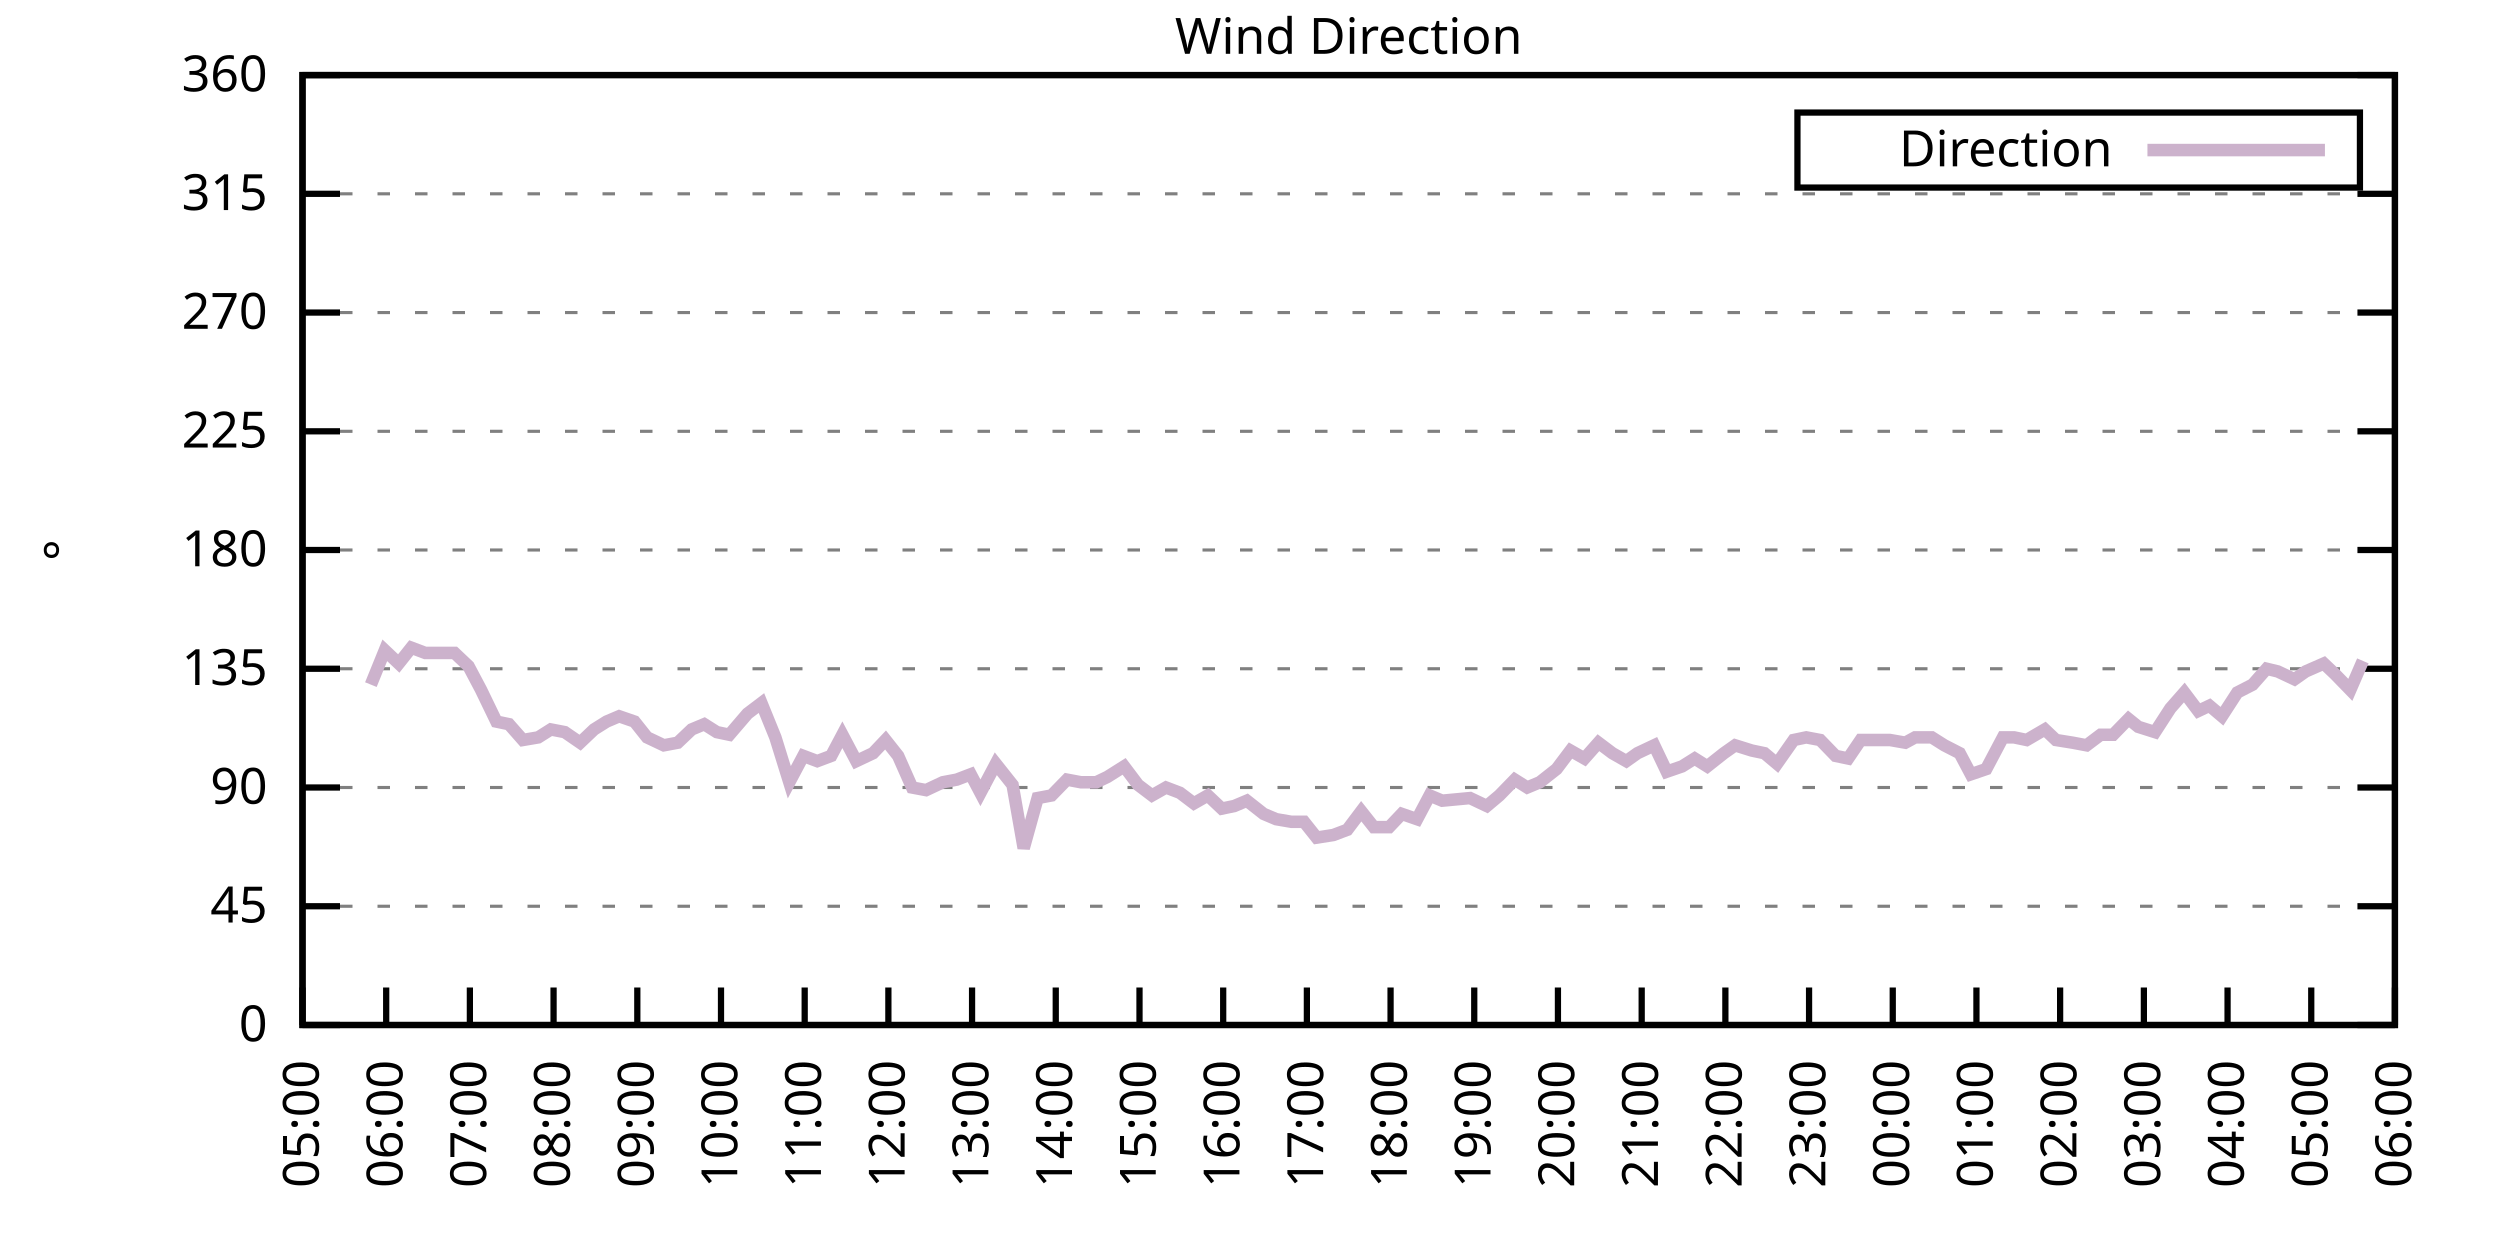
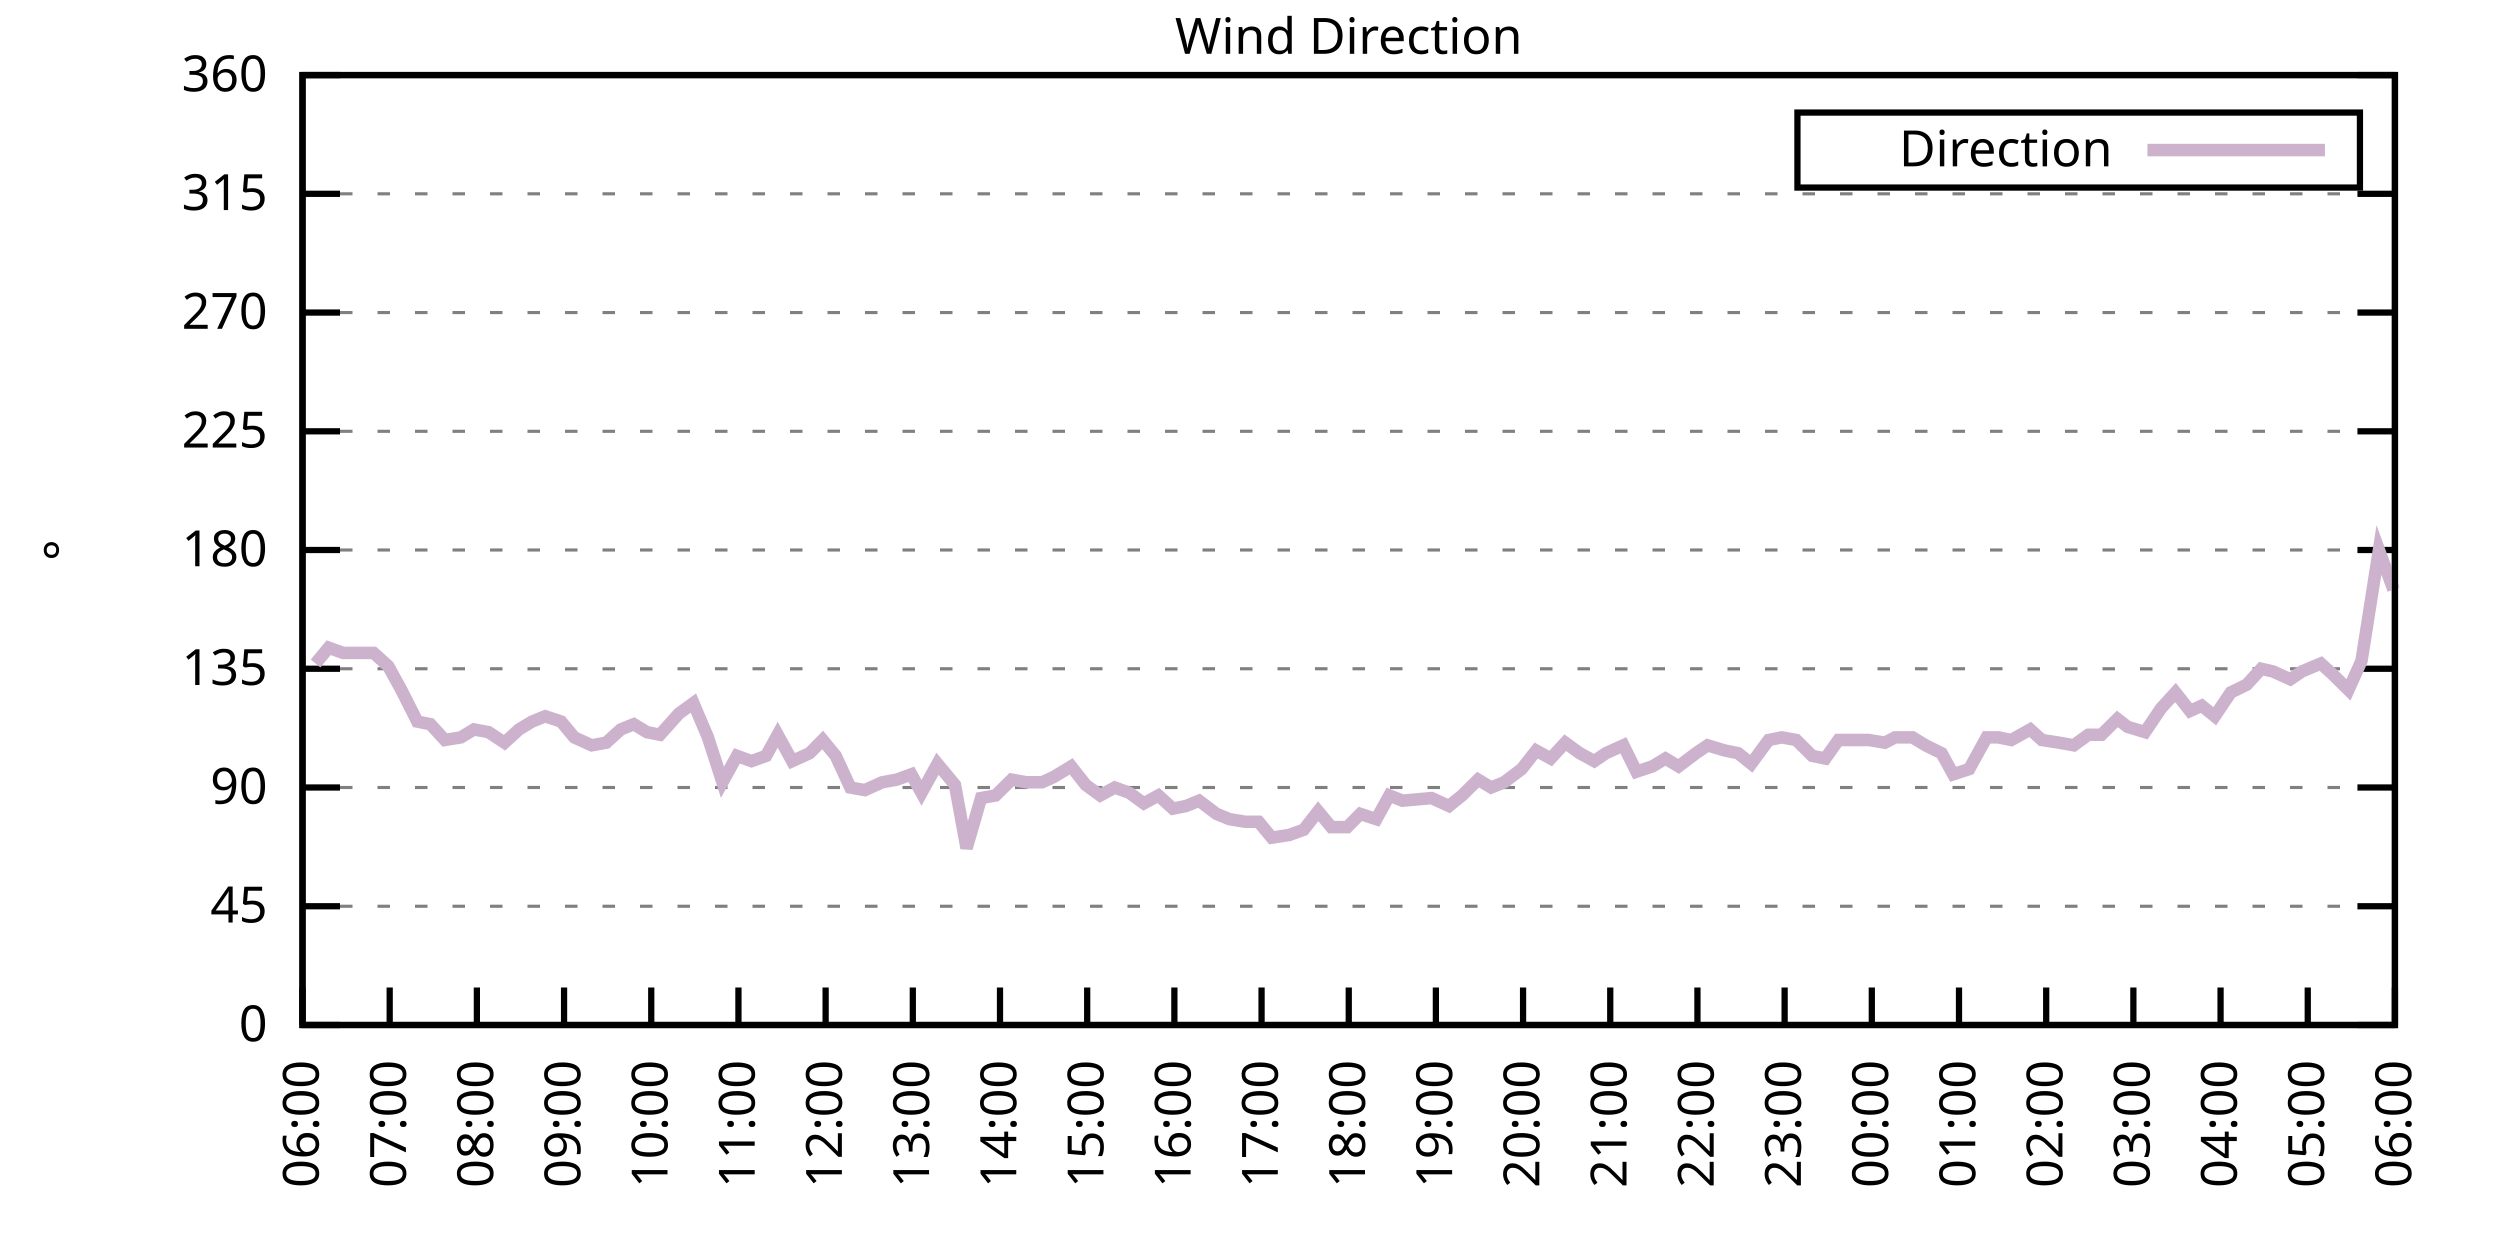
<svg xmlns="http://www.w3.org/2000/svg" xmlns:xlink="http://www.w3.org/1999/xlink" width="400" height="200" viewBox="0 0 400 200">
  <g id="gnuplot_canvas">
    <rect x="0" y="0" width="400" height="200" fill="none" />
    <defs>
      <circle id="gpDot" r="0.5" stroke-width="0.5" stroke="currentColor" />
      <path id="gpPt0" stroke-width="0.333" stroke="currentColor" d="M-1,0 h2 M0,-1 v2" />
      <path id="gpPt1" stroke-width="0.333" stroke="currentColor" d="M-1,-1 L1,1 M1,-1 L-1,1" />
      <path id="gpPt2" stroke-width="0.333" stroke="currentColor" d="M-1,0 L1,0 M0,-1 L0,1 M-1,-1 L1,1 M-1,1 L1,-1" />
      <rect id="gpPt3" stroke-width="0.333" stroke="currentColor" x="-1" y="-1" width="2" height="2" />
      <rect id="gpPt4" stroke-width="0.333" stroke="currentColor" fill="currentColor" x="-1" y="-1" width="2" height="2" />
      <circle id="gpPt5" stroke-width="0.333" stroke="currentColor" cx="0" cy="0" r="1" />
      <use xlink:href="#gpPt5" id="gpPt6" fill="currentColor" stroke="none" />
      <path id="gpPt7" stroke-width="0.333" stroke="currentColor" d="M0,-1.33 L-1.33,0.67 L1.33,0.67 z" />
      <use xlink:href="#gpPt7" id="gpPt8" fill="currentColor" stroke="none" />
      <use xlink:href="#gpPt7" id="gpPt9" stroke="currentColor" transform="rotate(180)" />
      <use xlink:href="#gpPt9" id="gpPt10" fill="currentColor" stroke="none" />
      <use xlink:href="#gpPt3" id="gpPt11" stroke="currentColor" transform="rotate(45)" />
      <use xlink:href="#gpPt11" id="gpPt12" fill="currentColor" stroke="none" />
      <path id="gpPt13" stroke-width="0.333" stroke="currentColor" d="M0,1.330 L1.265,0.411 L0.782,-1.067 L-0.782,-1.076 L-1.265,0.411 z" />
      <use xlink:href="#gpPt13" id="gpPt14" fill="currentColor" stroke="none" />
      <filter id="textbox" filterUnits="objectBoundingBox" x="0" y="0" height="1" width="1">
        <feFlood flood-color="white" flood-opacity="1" result="bgnd" />
        <feComposite in="SourceGraphic" in2="bgnd" operator="atop" />
      </filter>
      <filter id="greybox" filterUnits="objectBoundingBox" x="0" y="0" height="1" width="1">
        <feFlood flood-color="lightgrey" flood-opacity="1" result="grey" />
        <feComposite in="SourceGraphic" in2="grey" operator="atop" />
      </filter>
    </defs>
    <g fill="none" color="white" stroke="currentColor" stroke-width="1.00" stroke-linecap="butt" stroke-linejoin="miter">
</g>
    <g fill="none" color="black" stroke="currentColor" stroke-width="1.00" stroke-linecap="butt" stroke-linejoin="miter">
      <g stroke="none" shape-rendering="crispEdges">
        <polygon fill="rgb(255, 255, 255)" points="48.40,164.00 383.18,164.00 383.18,12.02 48.40,12.02 " />
      </g>
    </g>
    <g fill="none" color="black" stroke="currentColor" stroke-width="1.00" stroke-linecap="butt" stroke-linejoin="miter">
</g>
    <g fill="none" color="black" stroke="black" stroke-width="0.50" stroke-linecap="butt" stroke-linejoin="miter">
</g>
    <g fill="none" color="gray" stroke="currentColor" stroke-width="0.50" stroke-linecap="butt" stroke-linejoin="miter">
      <path stroke="gray" stroke-dasharray="2,4" class="gridline" d="M48.40,164.00 L383.19,164.00  " />
    </g>
    <g fill="none" color="gray" stroke="gray" stroke-width="1.00" stroke-linecap="butt" stroke-linejoin="miter">
</g>
    <g fill="none" color="black" stroke="currentColor" stroke-width="1.00" stroke-linecap="butt" stroke-linejoin="miter">
      <path stroke="black" d="M48.40,164.00 L54.40,164.00 M383.19,164.00 L377.19,164.00  " />
      <g transform="translate(42.80,166.60)" stroke="none" fill="black" font-family="Sans" font-size="8.00" text-anchor="end">
        <text>
          <tspan font-family="Sans"> 0</tspan>
        </text>
      </g>
    </g>
    <g fill="none" color="black" stroke="currentColor" stroke-width="1.00" stroke-linecap="butt" stroke-linejoin="miter">
</g>
    <g fill="none" color="black" stroke="black" stroke-width="0.50" stroke-linecap="butt" stroke-linejoin="miter">
</g>
    <g fill="none" color="gray" stroke="currentColor" stroke-width="0.50" stroke-linecap="butt" stroke-linejoin="miter">
      <path stroke="gray" stroke-dasharray="2,4" class="gridline" d="M48.40,145.00 L383.19,145.00  " />
    </g>
    <g fill="none" color="gray" stroke="gray" stroke-width="1.00" stroke-linecap="butt" stroke-linejoin="miter">
</g>
    <g fill="none" color="black" stroke="currentColor" stroke-width="1.00" stroke-linecap="butt" stroke-linejoin="miter">
      <path stroke="black" d="M48.40,145.00 L54.40,145.00 M383.19,145.00 L377.19,145.00  " />
      <g transform="translate(42.80,147.60)" stroke="none" fill="black" font-family="Sans" font-size="8.00" text-anchor="end">
        <text>
          <tspan font-family="Sans"> 45</tspan>
        </text>
      </g>
    </g>
    <g fill="none" color="black" stroke="currentColor" stroke-width="1.00" stroke-linecap="butt" stroke-linejoin="miter">
</g>
    <g fill="none" color="black" stroke="black" stroke-width="0.50" stroke-linecap="butt" stroke-linejoin="miter">
</g>
    <g fill="none" color="gray" stroke="currentColor" stroke-width="0.50" stroke-linecap="butt" stroke-linejoin="miter">
      <path stroke="gray" stroke-dasharray="2,4" class="gridline" d="M48.40,126.00 L383.19,126.00  " />
    </g>
    <g fill="none" color="gray" stroke="gray" stroke-width="1.00" stroke-linecap="butt" stroke-linejoin="miter">
</g>
    <g fill="none" color="black" stroke="currentColor" stroke-width="1.00" stroke-linecap="butt" stroke-linejoin="miter">
      <path stroke="black" d="M48.40,126.00 L54.40,126.00 M383.19,126.00 L377.19,126.00  " />
      <g transform="translate(42.80,128.60)" stroke="none" fill="black" font-family="Sans" font-size="8.00" text-anchor="end">
        <text>
          <tspan font-family="Sans"> 90</tspan>
        </text>
      </g>
    </g>
    <g fill="none" color="black" stroke="currentColor" stroke-width="1.00" stroke-linecap="butt" stroke-linejoin="miter">
</g>
    <g fill="none" color="black" stroke="black" stroke-width="0.50" stroke-linecap="butt" stroke-linejoin="miter">
</g>
    <g fill="none" color="gray" stroke="currentColor" stroke-width="0.50" stroke-linecap="butt" stroke-linejoin="miter">
      <path stroke="gray" stroke-dasharray="2,4" class="gridline" d="M48.40,107.00 L383.19,107.00  " />
    </g>
    <g fill="none" color="gray" stroke="gray" stroke-width="1.00" stroke-linecap="butt" stroke-linejoin="miter">
</g>
    <g fill="none" color="black" stroke="currentColor" stroke-width="1.00" stroke-linecap="butt" stroke-linejoin="miter">
      <path stroke="black" d="M48.40,107.00 L54.40,107.00 M383.19,107.00 L377.19,107.00  " />
      <g transform="translate(42.80,109.60)" stroke="none" fill="black" font-family="Sans" font-size="8.00" text-anchor="end">
        <text>
          <tspan font-family="Sans"> 135</tspan>
        </text>
      </g>
    </g>
    <g fill="none" color="black" stroke="currentColor" stroke-width="1.00" stroke-linecap="butt" stroke-linejoin="miter">
</g>
    <g fill="none" color="black" stroke="black" stroke-width="0.50" stroke-linecap="butt" stroke-linejoin="miter">
</g>
    <g fill="none" color="gray" stroke="currentColor" stroke-width="0.50" stroke-linecap="butt" stroke-linejoin="miter">
      <path stroke="gray" stroke-dasharray="2,4" class="gridline" d="M48.40,88.00 L383.19,88.00  " />
    </g>
    <g fill="none" color="gray" stroke="gray" stroke-width="1.00" stroke-linecap="butt" stroke-linejoin="miter">
</g>
    <g fill="none" color="black" stroke="currentColor" stroke-width="1.00" stroke-linecap="butt" stroke-linejoin="miter">
      <path stroke="black" d="M48.40,88.00 L54.40,88.00 M383.19,88.00 L377.19,88.00  " />
      <g transform="translate(42.80,90.60)" stroke="none" fill="black" font-family="Sans" font-size="8.00" text-anchor="end">
        <text>
          <tspan font-family="Sans"> 180</tspan>
        </text>
      </g>
    </g>
    <g fill="none" color="black" stroke="currentColor" stroke-width="1.00" stroke-linecap="butt" stroke-linejoin="miter">
</g>
    <g fill="none" color="black" stroke="black" stroke-width="0.50" stroke-linecap="butt" stroke-linejoin="miter">
</g>
    <g fill="none" color="gray" stroke="currentColor" stroke-width="0.50" stroke-linecap="butt" stroke-linejoin="miter">
      <path stroke="gray" stroke-dasharray="2,4" class="gridline" d="M48.40,69.01 L383.19,69.01  " />
    </g>
    <g fill="none" color="gray" stroke="gray" stroke-width="1.00" stroke-linecap="butt" stroke-linejoin="miter">
</g>
    <g fill="none" color="black" stroke="currentColor" stroke-width="1.00" stroke-linecap="butt" stroke-linejoin="miter">
      <path stroke="black" d="M48.40,69.01 L54.40,69.01 M383.19,69.01 L377.19,69.01  " />
      <g transform="translate(42.80,71.61)" stroke="none" fill="black" font-family="Sans" font-size="8.00" text-anchor="end">
        <text>
          <tspan font-family="Sans"> 225</tspan>
        </text>
      </g>
    </g>
    <g fill="none" color="black" stroke="currentColor" stroke-width="1.00" stroke-linecap="butt" stroke-linejoin="miter">
</g>
    <g fill="none" color="black" stroke="black" stroke-width="0.50" stroke-linecap="butt" stroke-linejoin="miter">
</g>
    <g fill="none" color="gray" stroke="currentColor" stroke-width="0.50" stroke-linecap="butt" stroke-linejoin="miter">
      <path stroke="gray" stroke-dasharray="2,4" class="gridline" d="M48.40,50.01 L383.19,50.01  " />
    </g>
    <g fill="none" color="gray" stroke="gray" stroke-width="1.00" stroke-linecap="butt" stroke-linejoin="miter">
</g>
    <g fill="none" color="black" stroke="currentColor" stroke-width="1.00" stroke-linecap="butt" stroke-linejoin="miter">
      <path stroke="black" d="M48.40,50.01 L54.40,50.01 M383.19,50.01 L377.19,50.01  " />
      <g transform="translate(42.80,52.61)" stroke="none" fill="black" font-family="Sans" font-size="8.00" text-anchor="end">
        <text>
          <tspan font-family="Sans"> 270</tspan>
        </text>
      </g>
    </g>
    <g fill="none" color="black" stroke="currentColor" stroke-width="1.00" stroke-linecap="butt" stroke-linejoin="miter">
</g>
    <g fill="none" color="black" stroke="black" stroke-width="0.50" stroke-linecap="butt" stroke-linejoin="miter">
</g>
    <g fill="none" color="gray" stroke="currentColor" stroke-width="0.50" stroke-linecap="butt" stroke-linejoin="miter">
      <path stroke="gray" stroke-dasharray="2,4" class="gridline" d="M48.40,31.01 L383.19,31.01  " />
    </g>
    <g fill="none" color="gray" stroke="gray" stroke-width="1.00" stroke-linecap="butt" stroke-linejoin="miter">
</g>
    <g fill="none" color="black" stroke="currentColor" stroke-width="1.00" stroke-linecap="butt" stroke-linejoin="miter">
      <path stroke="black" d="M48.40,31.01 L54.40,31.01 M383.19,31.01 L377.19,31.01  " />
      <g transform="translate(42.80,33.61)" stroke="none" fill="black" font-family="Sans" font-size="8.00" text-anchor="end">
        <text>
          <tspan font-family="Sans"> 315</tspan>
        </text>
      </g>
    </g>
    <g fill="none" color="black" stroke="currentColor" stroke-width="1.00" stroke-linecap="butt" stroke-linejoin="miter">
</g>
    <g fill="none" color="black" stroke="black" stroke-width="0.50" stroke-linecap="butt" stroke-linejoin="miter">
</g>
    <g fill="none" color="gray" stroke="currentColor" stroke-width="0.50" stroke-linecap="butt" stroke-linejoin="miter">
      <path stroke="gray" stroke-dasharray="2,4" class="gridline" d="M48.40,12.01 L383.19,12.01  " />
    </g>
    <g fill="none" color="gray" stroke="gray" stroke-width="1.00" stroke-linecap="butt" stroke-linejoin="miter">
</g>
    <g fill="none" color="black" stroke="currentColor" stroke-width="1.00" stroke-linecap="butt" stroke-linejoin="miter">
      <path stroke="black" d="M48.40,12.01 L54.40,12.01 M383.19,12.01 L377.19,12.01  " />
      <g transform="translate(42.80,14.61)" stroke="none" fill="black" font-family="Sans" font-size="8.00" text-anchor="end">
        <text>
          <tspan font-family="Sans"> 360</tspan>
        </text>
      </g>
    </g>
    <g fill="none" color="black" stroke="currentColor" stroke-width="1.00" stroke-linecap="butt" stroke-linejoin="miter">
      <path stroke="black" d="M48.40,164.00 L48.40,158.00  " />
      <g transform="translate(51.00,169.60) rotate(270.00)" stroke="none" fill="black" font-family="Sans" font-size="8.00" text-anchor="end">
        <text>
-           <tspan font-family="Sans">05:00</tspan>
-         </text>
-       </g>
-     </g>
-     <g fill="none" color="black" stroke="currentColor" stroke-width="1.00" stroke-linecap="butt" stroke-linejoin="miter">
-       <path stroke="black" d="M61.79,164.00 L61.79,158.00  " />
-       <g transform="translate(64.39,169.60) rotate(270.00)" stroke="none" fill="black" font-family="Sans" font-size="8.00" text-anchor="end">
-         <text>
          <tspan font-family="Sans">06:00</tspan>
        </text>
      </g>
    </g>
    <g fill="none" color="black" stroke="currentColor" stroke-width="1.00" stroke-linecap="butt" stroke-linejoin="miter">
-       <path stroke="black" d="M75.18,164.00 L75.18,158.00  " />
-       <g transform="translate(77.78,169.60) rotate(270.00)" stroke="none" fill="black" font-family="Sans" font-size="8.00" text-anchor="end">
+       <path stroke="black" d="M62.35,164.00 L62.35,158.00  " />
+       <g transform="translate(64.95,169.60) rotate(270.00)" stroke="none" fill="black" font-family="Sans" font-size="8.00" text-anchor="end">
        <text>
          <tspan font-family="Sans">07:00</tspan>
        </text>
      </g>
    </g>
    <g fill="none" color="black" stroke="currentColor" stroke-width="1.00" stroke-linecap="butt" stroke-linejoin="miter">
-       <path stroke="black" d="M88.57,164.00 L88.57,158.00  " />
-       <g transform="translate(91.17,169.60) rotate(270.00)" stroke="none" fill="black" font-family="Sans" font-size="8.00" text-anchor="end">
+       <path stroke="black" d="M76.30,164.00 L76.30,158.00  " />
+       <g transform="translate(78.90,169.60) rotate(270.00)" stroke="none" fill="black" font-family="Sans" font-size="8.00" text-anchor="end">
        <text>
          <tspan font-family="Sans">08:00</tspan>
        </text>
      </g>
    </g>
    <g fill="none" color="black" stroke="currentColor" stroke-width="1.00" stroke-linecap="butt" stroke-linejoin="miter">
-       <path stroke="black" d="M101.97,164.00 L101.97,158.00  " />
-       <g transform="translate(104.57,169.60) rotate(270.00)" stroke="none" fill="black" font-family="Sans" font-size="8.00" text-anchor="end">
+       <path stroke="black" d="M90.25,164.00 L90.25,158.00  " />
+       <g transform="translate(92.85,169.60) rotate(270.00)" stroke="none" fill="black" font-family="Sans" font-size="8.00" text-anchor="end">
        <text>
          <tspan font-family="Sans">09:00</tspan>
        </text>
      </g>
    </g>
    <g fill="none" color="black" stroke="currentColor" stroke-width="1.00" stroke-linecap="butt" stroke-linejoin="miter">
-       <path stroke="black" d="M115.36,164.00 L115.36,158.00  " />
-       <g transform="translate(117.96,169.60) rotate(270.00)" stroke="none" fill="black" font-family="Sans" font-size="8.00" text-anchor="end">
+       <path stroke="black" d="M104.20,164.00 L104.20,158.00  " />
+       <g transform="translate(106.80,169.60) rotate(270.00)" stroke="none" fill="black" font-family="Sans" font-size="8.00" text-anchor="end">
        <text>
          <tspan font-family="Sans">10:00</tspan>
        </text>
      </g>
    </g>
    <g fill="none" color="black" stroke="currentColor" stroke-width="1.00" stroke-linecap="butt" stroke-linejoin="miter">
-       <path stroke="black" d="M128.75,164.00 L128.75,158.00  " />
-       <g transform="translate(131.35,169.60) rotate(270.00)" stroke="none" fill="black" font-family="Sans" font-size="8.00" text-anchor="end">
+       <path stroke="black" d="M118.15,164.00 L118.15,158.00  " />
+       <g transform="translate(120.75,169.60) rotate(270.00)" stroke="none" fill="black" font-family="Sans" font-size="8.00" text-anchor="end">
        <text>
          <tspan font-family="Sans">11:00</tspan>
        </text>
      </g>
    </g>
    <g fill="none" color="black" stroke="currentColor" stroke-width="1.00" stroke-linecap="butt" stroke-linejoin="miter">
-       <path stroke="black" d="M142.14,164.00 L142.14,158.00  " />
-       <g transform="translate(144.74,169.60) rotate(270.00)" stroke="none" fill="black" font-family="Sans" font-size="8.00" text-anchor="end">
+       <path stroke="black" d="M132.10,164.00 L132.10,158.00  " />
+       <g transform="translate(134.70,169.60) rotate(270.00)" stroke="none" fill="black" font-family="Sans" font-size="8.00" text-anchor="end">
        <text>
          <tspan font-family="Sans">12:00</tspan>
        </text>
      </g>
    </g>
    <g fill="none" color="black" stroke="currentColor" stroke-width="1.00" stroke-linecap="butt" stroke-linejoin="miter">
-       <path stroke="black" d="M155.53,164.00 L155.53,158.00  " />
-       <g transform="translate(158.13,169.60) rotate(270.00)" stroke="none" fill="black" font-family="Sans" font-size="8.00" text-anchor="end">
+       <path stroke="black" d="M146.05,164.00 L146.05,158.00  " />
+       <g transform="translate(148.65,169.60) rotate(270.00)" stroke="none" fill="black" font-family="Sans" font-size="8.00" text-anchor="end">
        <text>
          <tspan font-family="Sans">13:00</tspan>
        </text>
      </g>
    </g>
    <g fill="none" color="black" stroke="currentColor" stroke-width="1.00" stroke-linecap="butt" stroke-linejoin="miter">
-       <path stroke="black" d="M168.92,164.00 L168.92,158.00  " />
-       <g transform="translate(171.52,169.60) rotate(270.00)" stroke="none" fill="black" font-family="Sans" font-size="8.00" text-anchor="end">
+       <path stroke="black" d="M160.00,164.00 L160.00,158.00  " />
+       <g transform="translate(162.60,169.60) rotate(270.00)" stroke="none" fill="black" font-family="Sans" font-size="8.00" text-anchor="end">
        <text>
          <tspan font-family="Sans">14:00</tspan>
        </text>
      </g>
    </g>
    <g fill="none" color="black" stroke="currentColor" stroke-width="1.00" stroke-linecap="butt" stroke-linejoin="miter">
-       <path stroke="black" d="M182.32,164.00 L182.32,158.00  " />
-       <g transform="translate(184.92,169.60) rotate(270.00)" stroke="none" fill="black" font-family="Sans" font-size="8.00" text-anchor="end">
+       <path stroke="black" d="M173.95,164.00 L173.95,158.00  " />
+       <g transform="translate(176.55,169.60) rotate(270.00)" stroke="none" fill="black" font-family="Sans" font-size="8.00" text-anchor="end">
        <text>
          <tspan font-family="Sans">15:00</tspan>
        </text>
      </g>
    </g>
    <g fill="none" color="black" stroke="currentColor" stroke-width="1.00" stroke-linecap="butt" stroke-linejoin="miter">
-       <path stroke="black" d="M195.71,164.00 L195.71,158.00  " />
-       <g transform="translate(198.31,169.60) rotate(270.00)" stroke="none" fill="black" font-family="Sans" font-size="8.00" text-anchor="end">
+       <path stroke="black" d="M187.90,164.00 L187.90,158.00  " />
+       <g transform="translate(190.50,169.60) rotate(270.00)" stroke="none" fill="black" font-family="Sans" font-size="8.00" text-anchor="end">
        <text>
          <tspan font-family="Sans">16:00</tspan>
        </text>
      </g>
    </g>
    <g fill="none" color="black" stroke="currentColor" stroke-width="1.00" stroke-linecap="butt" stroke-linejoin="miter">
-       <path stroke="black" d="M209.10,164.00 L209.10,158.00  " />
-       <g transform="translate(211.70,169.60) rotate(270.00)" stroke="none" fill="black" font-family="Sans" font-size="8.00" text-anchor="end">
+       <path stroke="black" d="M201.85,164.00 L201.85,158.00  " />
+       <g transform="translate(204.45,169.60) rotate(270.00)" stroke="none" fill="black" font-family="Sans" font-size="8.00" text-anchor="end">
        <text>
          <tspan font-family="Sans">17:00</tspan>
        </text>
      </g>
    </g>
    <g fill="none" color="black" stroke="currentColor" stroke-width="1.00" stroke-linecap="butt" stroke-linejoin="miter">
-       <path stroke="black" d="M222.49,164.00 L222.49,158.00  " />
-       <g transform="translate(225.09,169.60) rotate(270.00)" stroke="none" fill="black" font-family="Sans" font-size="8.00" text-anchor="end">
+       <path stroke="black" d="M215.80,164.00 L215.80,158.00  " />
+       <g transform="translate(218.40,169.60) rotate(270.00)" stroke="none" fill="black" font-family="Sans" font-size="8.00" text-anchor="end">
        <text>
          <tspan font-family="Sans">18:00</tspan>
        </text>
      </g>
    </g>
    <g fill="none" color="black" stroke="currentColor" stroke-width="1.00" stroke-linecap="butt" stroke-linejoin="miter">
-       <path stroke="black" d="M235.88,164.00 L235.88,158.00  " />
-       <g transform="translate(238.48,169.60) rotate(270.00)" stroke="none" fill="black" font-family="Sans" font-size="8.00" text-anchor="end">
+       <path stroke="black" d="M229.74,164.00 L229.74,158.00  " />
+       <g transform="translate(232.34,169.60) rotate(270.00)" stroke="none" fill="black" font-family="Sans" font-size="8.00" text-anchor="end">
        <text>
          <tspan font-family="Sans">19:00</tspan>
        </text>
      </g>
    </g>
    <g fill="none" color="black" stroke="currentColor" stroke-width="1.00" stroke-linecap="butt" stroke-linejoin="miter">
-       <path stroke="black" d="M249.27,164.00 L249.27,158.00  " />
-       <g transform="translate(251.87,169.60) rotate(270.00)" stroke="none" fill="black" font-family="Sans" font-size="8.00" text-anchor="end">
+       <path stroke="black" d="M243.69,164.00 L243.69,158.00  " />
+       <g transform="translate(246.29,169.60) rotate(270.00)" stroke="none" fill="black" font-family="Sans" font-size="8.00" text-anchor="end">
        <text>
          <tspan font-family="Sans">20:00</tspan>
        </text>
      </g>
    </g>
    <g fill="none" color="black" stroke="currentColor" stroke-width="1.00" stroke-linecap="butt" stroke-linejoin="miter">
-       <path stroke="black" d="M262.67,164.00 L262.67,158.00  " />
-       <g transform="translate(265.27,169.60) rotate(270.00)" stroke="none" fill="black" font-family="Sans" font-size="8.00" text-anchor="end">
+       <path stroke="black" d="M257.64,164.00 L257.64,158.00  " />
+       <g transform="translate(260.24,169.60) rotate(270.00)" stroke="none" fill="black" font-family="Sans" font-size="8.00" text-anchor="end">
        <text>
          <tspan font-family="Sans">21:00</tspan>
        </text>
      </g>
    </g>
    <g fill="none" color="black" stroke="currentColor" stroke-width="1.00" stroke-linecap="butt" stroke-linejoin="miter">
-       <path stroke="black" d="M276.06,164.00 L276.06,158.00  " />
-       <g transform="translate(278.66,169.60) rotate(270.00)" stroke="none" fill="black" font-family="Sans" font-size="8.00" text-anchor="end">
+       <path stroke="black" d="M271.59,164.00 L271.59,158.00  " />
+       <g transform="translate(274.19,169.60) rotate(270.00)" stroke="none" fill="black" font-family="Sans" font-size="8.00" text-anchor="end">
        <text>
          <tspan font-family="Sans">22:00</tspan>
        </text>
      </g>
    </g>
    <g fill="none" color="black" stroke="currentColor" stroke-width="1.00" stroke-linecap="butt" stroke-linejoin="miter">
-       <path stroke="black" d="M289.45,164.00 L289.45,158.00  " />
-       <g transform="translate(292.05,169.60) rotate(270.00)" stroke="none" fill="black" font-family="Sans" font-size="8.00" text-anchor="end">
+       <path stroke="black" d="M285.54,164.00 L285.54,158.00  " />
+       <g transform="translate(288.14,169.60) rotate(270.00)" stroke="none" fill="black" font-family="Sans" font-size="8.00" text-anchor="end">
        <text>
          <tspan font-family="Sans">23:00</tspan>
        </text>
      </g>
    </g>
    <g fill="none" color="black" stroke="currentColor" stroke-width="1.00" stroke-linecap="butt" stroke-linejoin="miter">
-       <path stroke="black" d="M302.84,164.00 L302.84,158.00  " />
-       <g transform="translate(305.44,169.60) rotate(270.00)" stroke="none" fill="black" font-family="Sans" font-size="8.00" text-anchor="end">
+       <path stroke="black" d="M299.49,164.00 L299.49,158.00  " />
+       <g transform="translate(302.09,169.60) rotate(270.00)" stroke="none" fill="black" font-family="Sans" font-size="8.00" text-anchor="end">
        <text>
          <tspan font-family="Sans">00:00</tspan>
        </text>
      </g>
    </g>
    <g fill="none" color="black" stroke="currentColor" stroke-width="1.00" stroke-linecap="butt" stroke-linejoin="miter">
-       <path stroke="black" d="M316.23,164.00 L316.23,158.00  " />
-       <g transform="translate(318.83,169.60) rotate(270.00)" stroke="none" fill="black" font-family="Sans" font-size="8.00" text-anchor="end">
+       <path stroke="black" d="M313.44,164.00 L313.44,158.00  " />
+       <g transform="translate(316.04,169.60) rotate(270.00)" stroke="none" fill="black" font-family="Sans" font-size="8.00" text-anchor="end">
        <text>
          <tspan font-family="Sans">01:00</tspan>
        </text>
      </g>
    </g>
    <g fill="none" color="black" stroke="currentColor" stroke-width="1.00" stroke-linecap="butt" stroke-linejoin="miter">
-       <path stroke="black" d="M329.62,164.00 L329.62,158.00  " />
-       <g transform="translate(332.22,169.60) rotate(270.00)" stroke="none" fill="black" font-family="Sans" font-size="8.00" text-anchor="end">
+       <path stroke="black" d="M327.39,164.00 L327.39,158.00  " />
+       <g transform="translate(329.99,169.60) rotate(270.00)" stroke="none" fill="black" font-family="Sans" font-size="8.00" text-anchor="end">
        <text>
          <tspan font-family="Sans">02:00</tspan>
        </text>
      </g>
    </g>
    <g fill="none" color="black" stroke="currentColor" stroke-width="1.00" stroke-linecap="butt" stroke-linejoin="miter">
-       <path stroke="black" d="M343.02,164.00 L343.02,158.00  " />
-       <g transform="translate(345.62,169.60) rotate(270.00)" stroke="none" fill="black" font-family="Sans" font-size="8.00" text-anchor="end">
+       <path stroke="black" d="M341.34,164.00 L341.34,158.00  " />
+       <g transform="translate(343.94,169.60) rotate(270.00)" stroke="none" fill="black" font-family="Sans" font-size="8.00" text-anchor="end">
        <text>
          <tspan font-family="Sans">03:00</tspan>
        </text>
      </g>
    </g>
    <g fill="none" color="black" stroke="currentColor" stroke-width="1.00" stroke-linecap="butt" stroke-linejoin="miter">
-       <path stroke="black" d="M356.41,164.00 L356.41,158.00  " />
-       <g transform="translate(359.01,169.60) rotate(270.00)" stroke="none" fill="black" font-family="Sans" font-size="8.00" text-anchor="end">
+       <path stroke="black" d="M355.29,164.00 L355.29,158.00  " />
+       <g transform="translate(357.89,169.60) rotate(270.00)" stroke="none" fill="black" font-family="Sans" font-size="8.00" text-anchor="end">
        <text>
          <tspan font-family="Sans">04:00</tspan>
        </text>
      </g>
    </g>
    <g fill="none" color="black" stroke="currentColor" stroke-width="1.00" stroke-linecap="butt" stroke-linejoin="miter">
-       <path stroke="black" d="M369.80,164.00 L369.80,158.00  " />
-       <g transform="translate(372.40,169.60) rotate(270.00)" stroke="none" fill="black" font-family="Sans" font-size="8.00" text-anchor="end">
+       <path stroke="black" d="M369.24,164.00 L369.24,158.00  " />
+       <g transform="translate(371.84,169.60) rotate(270.00)" stroke="none" fill="black" font-family="Sans" font-size="8.00" text-anchor="end">
        <text>
          <tspan font-family="Sans">05:00</tspan>
        </text>
      </g>
    </g>
    <g fill="none" color="black" stroke="currentColor" stroke-width="1.00" stroke-linecap="butt" stroke-linejoin="miter">
      <path stroke="black" d="M383.19,164.00 L383.19,158.00  " />
      <g transform="translate(385.79,169.60) rotate(270.00)" stroke="none" fill="black" font-family="Sans" font-size="8.00" text-anchor="end">
        <text>
          <tspan font-family="Sans">06:00</tspan>
        </text>
      </g>
    </g>
    <g fill="none" color="black" stroke="currentColor" stroke-width="1.00" stroke-linecap="butt" stroke-linejoin="miter">
</g>
    <g fill="none" color="black" stroke="currentColor" stroke-width="1.00" stroke-linecap="butt" stroke-linejoin="miter">
      <path stroke="black" d="M48.40,12.01 L48.40,164.00 L383.19,164.00 L383.19,12.01 L48.40,12.01 Z  " />
    </g>
    <g fill="none" color="black" stroke="currentColor" stroke-width="1.00" stroke-linecap="butt" stroke-linejoin="miter">
</g>
    <g fill="none" color="black" stroke="currentColor" stroke-width="1.00" stroke-linecap="butt" stroke-linejoin="miter">
      <path stroke="black" d="M287.59,30.01 L287.59,18.01 L377.59,18.01 L377.59,30.01 L287.59,30.01 Z  " />
    </g>
    <g id="Wind_direction_plot_1">
      <g fill="none" color="white" stroke="black" stroke-width="2.00" stroke-linecap="butt" stroke-linejoin="miter">
</g>
      <g fill="none" color="black" stroke="currentColor" stroke-width="2.00" stroke-linecap="butt" stroke-linejoin="miter">
        <g transform="translate(337.99,26.61)" stroke="none" fill="black" font-family="Sans" font-size="8.00" text-anchor="end">
          <text>
            <tspan font-family="Sans">Direction</tspan>
          </text>
        </g>
      </g>
      <g fill="none" color="black" stroke="currentColor" stroke-width="2.00" stroke-linecap="butt" stroke-linejoin="miter">
-         <path stroke="rgb(204, 178, 204)" d="M343.59,24.01 L371.99,24.01 M59.34,109.54 L61.57,104.05 L63.80,106.16 L65.81,103.63 L68.04,104.47 L70.05,104.47   L72.73,104.47 L74.96,106.58 L76.97,110.38 L79.42,115.45 L81.43,115.87 L83.66,118.40 L86.12,117.98 L88.13,116.71   L90.36,117.14 L92.82,118.83 L95.05,116.71 L97.06,115.45 L99.06,114.60 L101.52,115.45 L103.53,117.98 L106.21,119.25   L108.44,118.83 L110.67,116.71 L112.68,115.87 L114.69,117.14 L116.70,117.56 L119.60,114.18 L121.83,112.49 L124.06,117.98   L126.29,125.16 L128.53,120.94 L130.76,121.78 L132.99,120.94 L134.78,117.56 L137.01,121.78 L139.69,120.51 L141.69,118.40   L143.70,120.94 L145.94,126.00 L148.17,126.42 L150.85,125.16 L153.08,124.74 L155.31,123.89 L156.87,126.85 L159.33,122.20   L162.01,125.58 L163.79,135.71 L166.02,127.69 L168.25,127.27 L170.71,124.74 L172.94,125.16 L175.40,125.16 L177.18,124.31   L179.86,122.62 L182.09,125.58 L184.32,127.27 L186.56,126.00 L188.79,126.85 L191.02,128.54 L193.25,127.27 L195.48,129.38   L197.49,128.96 L199.50,128.11 L202.18,130.22 L204.19,131.07 L206.64,131.49 L208.65,131.49 L210.66,134.02 L213.34,133.60   L215.57,132.76 L217.80,129.80 L219.81,132.34 L222.27,132.34 L224.28,130.22 L226.73,131.07 L228.74,127.27 L230.75,128.11   L235.21,127.69 L237.89,128.96 L239.90,127.27 L242.36,124.74 L244.36,126.00 L246.37,125.16 L249.05,123.05 L251.28,120.09   L253.51,121.36 L255.75,118.83 L257.98,120.51 L260.21,121.78 L262.00,120.51 L264.67,119.25 L266.68,123.47 L269.14,122.62   L271.15,121.36 L273.16,122.62 L275.83,120.51 L277.62,119.25 L280.30,120.09 L282.31,120.51 L284.32,122.20 L286.99,118.40   L289.00,117.98 L291.23,118.40 L293.69,120.94 L295.70,121.36 L297.71,118.40 L300.39,118.40 L302.39,118.40 L304.85,118.83   L306.41,117.98 L309.09,117.98 L311.10,119.25 L313.55,120.51 L315.34,123.89 L317.79,123.05 L320.47,117.98 L322.26,117.98   L324.27,118.40 L327.17,116.71 L328.95,118.40 L331.63,118.83 L333.86,119.25 L336.10,117.56 L338.10,117.56 L340.56,115.03   L342.12,116.29 L344.80,117.14 L347.26,113.34 L349.49,110.80 L351.72,113.76 L353.51,112.91 L355.51,114.60 L357.97,110.80   L360.42,109.54 L362.66,107.00 L364.44,107.43 L367.12,108.69 L368.91,107.43 L371.81,106.16 L373.59,107.85 L376.05,110.38   L378.06,105.74  " />
+         <path stroke="rgb(204, 178, 204)" d="M343.59,24.01 L371.99,24.01 M50.49,106.16 L52.58,103.63 L54.91,104.47 L57.00,104.47 L59.79,104.47 L62.12,106.58   L64.21,110.38 L66.77,115.45 L68.86,115.87 L71.18,118.40 L73.74,117.98 L75.83,116.71 L78.16,117.14 L80.72,118.83   L83.04,116.71 L85.13,115.45 L87.23,114.60 L89.78,115.45 L91.88,117.98 L94.67,119.25 L96.99,118.83 L99.32,116.71   L101.41,115.87 L103.50,117.14 L105.59,117.56 L108.62,114.18 L110.94,112.49 L113.27,117.98 L115.59,125.16 L117.92,120.94   L120.24,121.78 L122.57,120.94 L124.43,117.56 L126.75,121.78 L129.54,120.51 L131.63,118.40 L133.72,120.94 L136.05,126.00   L138.37,126.42 L141.16,125.16 L143.49,124.74 L145.81,123.89 L147.44,126.85 L150.00,122.20 L152.79,125.58 L154.65,135.71   L156.97,127.69 L159.30,127.27 L161.86,124.74 L164.18,125.16 L166.74,125.16 L168.60,124.31 L171.39,122.62 L173.71,125.58   L176.04,127.27 L178.36,126.00 L180.69,126.85 L183.01,128.54 L185.34,127.27 L187.66,129.38 L189.76,128.96 L191.85,128.11   L194.64,130.22 L196.73,131.07 L199.29,131.49 L201.38,131.49 L203.47,134.02 L206.26,133.60 L208.59,132.76 L210.91,129.80   L213.01,132.34 L215.56,132.34 L217.65,130.22 L220.21,131.07 L222.30,127.27 L224.40,128.11 L229.05,127.69 L231.84,128.96   L233.93,127.27 L236.49,124.74 L238.58,126.00 L240.67,125.16 L243.46,123.05 L245.79,120.09 L248.11,121.36 L250.44,118.83   L252.76,120.51 L255.09,121.78 L256.95,120.51 L259.74,119.25 L261.83,123.47 L264.39,122.62 L266.48,121.36 L268.57,122.62   L271.36,120.51 L273.22,119.25 L276.01,120.09 L278.10,120.51 L280.20,122.20 L282.99,118.40 L285.08,117.98 L287.40,118.40   L289.96,120.94 L292.05,121.36 L294.15,118.40 L296.94,118.40 L299.03,118.40 L301.58,118.83 L303.21,117.98 L306.00,117.98   L308.09,119.25 L310.65,120.51 L312.51,123.89 L315.07,123.05 L317.86,117.98 L319.72,117.98 L321.81,118.40 L324.83,116.71   L326.69,118.40 L329.48,118.83 L331.81,119.25 L334.13,117.56 L336.23,117.56 L338.78,115.03 L340.41,116.29 L343.20,117.14   L345.76,113.34 L348.08,110.80 L350.41,113.76 L352.27,112.91 L354.36,114.60 L356.92,110.80 L359.48,109.54 L361.80,107.00   L363.66,107.43 L366.45,108.69 L368.31,107.43 L371.33,106.16 L373.19,107.85 L375.75,110.38 L377.84,105.74 L380.63,88.00   L382.96,94.34  " />
      </g>
    </g>
    <g fill="none" color="black" stroke="currentColor" stroke-width="2.00" stroke-linecap="butt" stroke-linejoin="miter">
</g>
    <g fill="none" color="black" stroke="black" stroke-width="1.00" stroke-linecap="butt" stroke-linejoin="miter">
</g>
    <g fill="none" color="black" stroke="currentColor" stroke-width="1.00" stroke-linecap="butt" stroke-linejoin="miter">
      <path stroke="black" d="M48.40,12.01 L48.40,164.00 L383.19,164.00 L383.19,12.01 L48.40,12.01 Z  " />
      <g transform="translate(12.80,88.01) rotate(270.00)" stroke="none" fill="black" font-family="Sans" font-size="8.00" text-anchor="middle">
        <text>
          <tspan font-family="Sans">°</tspan>
        </text>
      </g>
    </g>
    <g fill="none" color="black" stroke="currentColor" stroke-width="1.00" stroke-linecap="butt" stroke-linejoin="miter">
</g>
    <g fill="none" color="black" stroke="currentColor" stroke-width="1.00" stroke-linecap="butt" stroke-linejoin="miter">
      <g transform="translate(215.79,8.61)" stroke="none" fill="black" font-family="Sans" font-size="8.00" text-anchor="middle">
        <text>
          <tspan font-family="Sans">Wind Direction</tspan>
        </text>
      </g>
    </g>
    <g fill="none" color="black" stroke="currentColor" stroke-width="1.00" stroke-linecap="butt" stroke-linejoin="miter">
</g>
  </g>
</svg>
